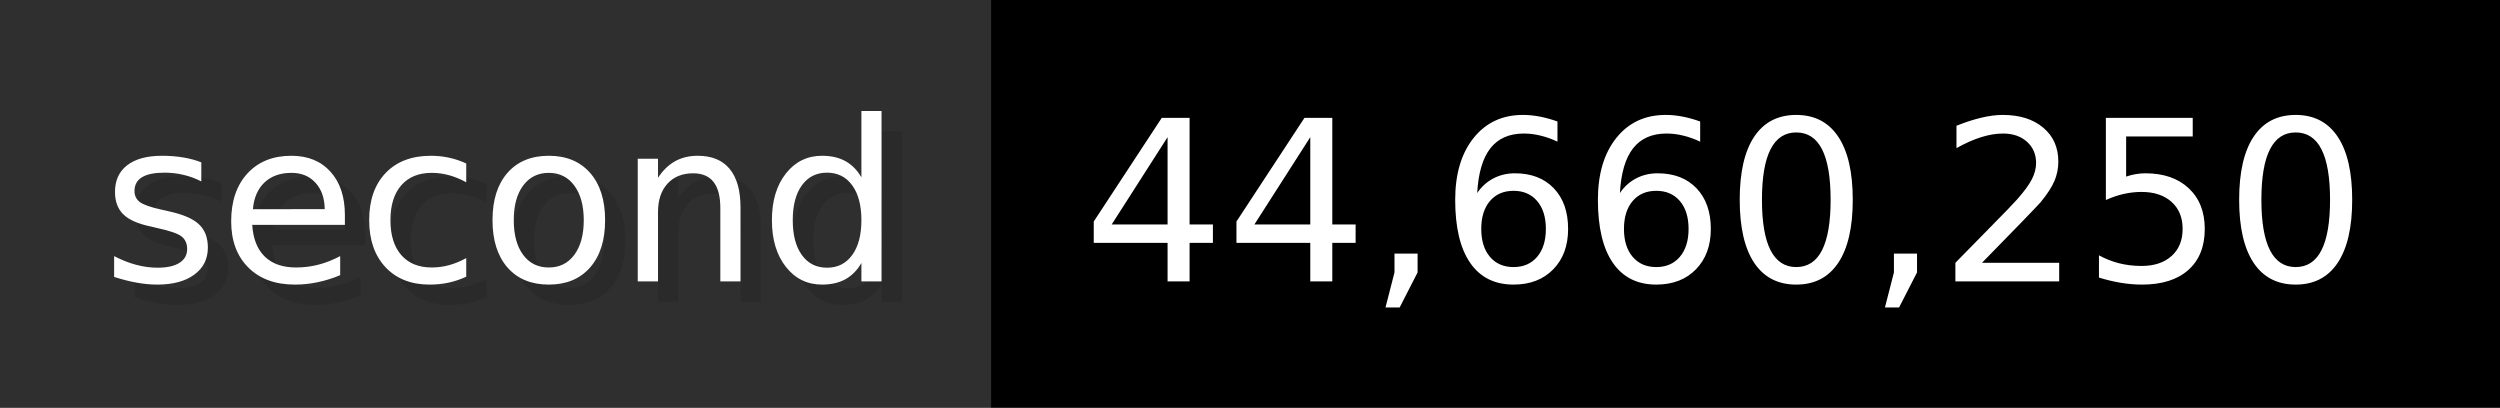
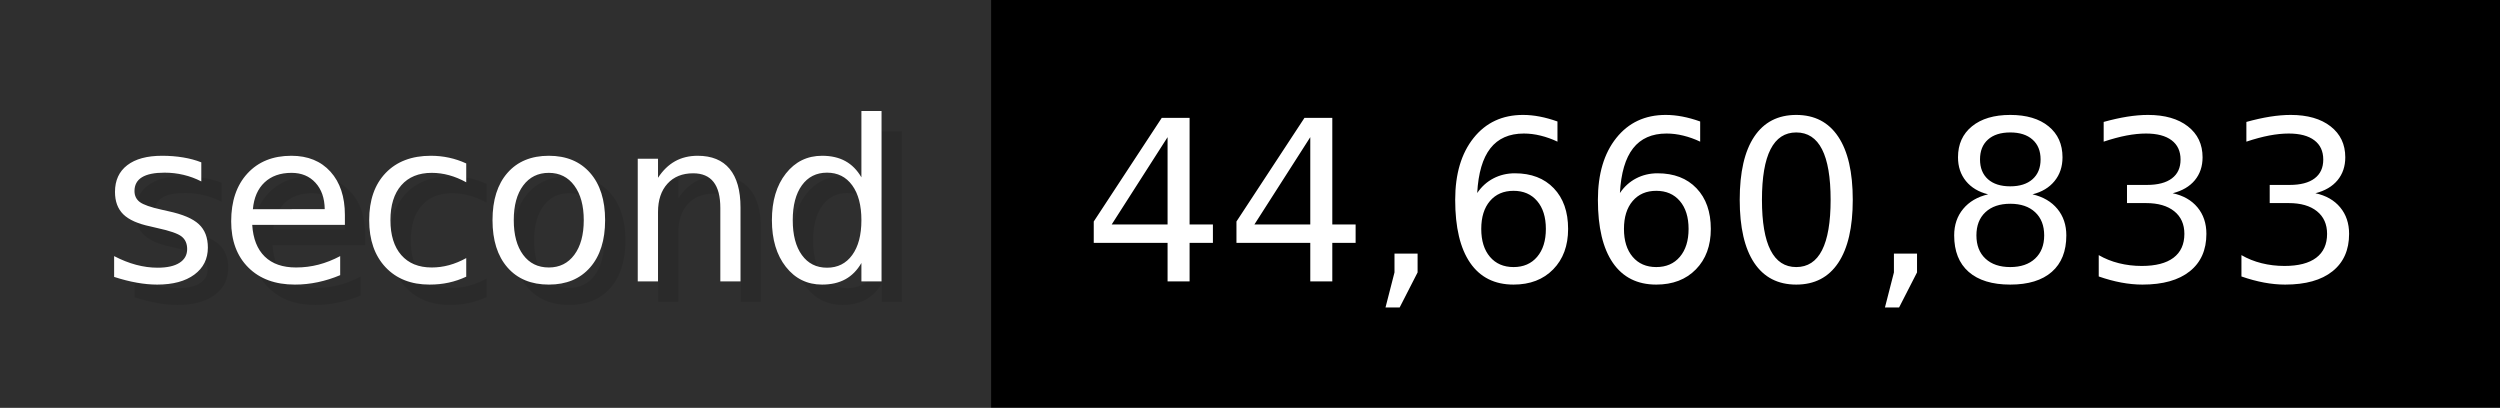
- <svg xmlns="http://www.w3.org/2000/svg" width="122.6" height="20" viewBox="0 0 1226 200" role="img" aria-label="second: 44,660,250">
+ <svg xmlns="http://www.w3.org/2000/svg" width="122.6" height="20" viewBox="0 0 1226 200" role="img" aria-label="second: 44,660,833">
  <g>
    <rect fill="#2F2F2F" width="486" height="200" />
    <rect fill="#" x="486" width="740" height="200" />
  </g>
  <g aria-hidden="true" fill="#fff" text-anchor="start" font-family="Verdana,DejaVu Sans,sans-serif" font-size="110">
    <text x="60" y="148" textLength="386" fill="#000" opacity="0.1">second</text>
    <text x="50" y="138" textLength="386">second</text>
-     <text x="541" y="148" textLength="640" fill="#000" opacity="0.1">44,660,250</text>
-     <text x="531" y="138" textLength="640">44,660,250</text>
+     <text x="541" y="148" textLength="640" fill="#000" opacity="0.1">44,660,833</text>
+     <text x="531" y="138" textLength="640">44,660,833</text>
  </g>
</svg>
